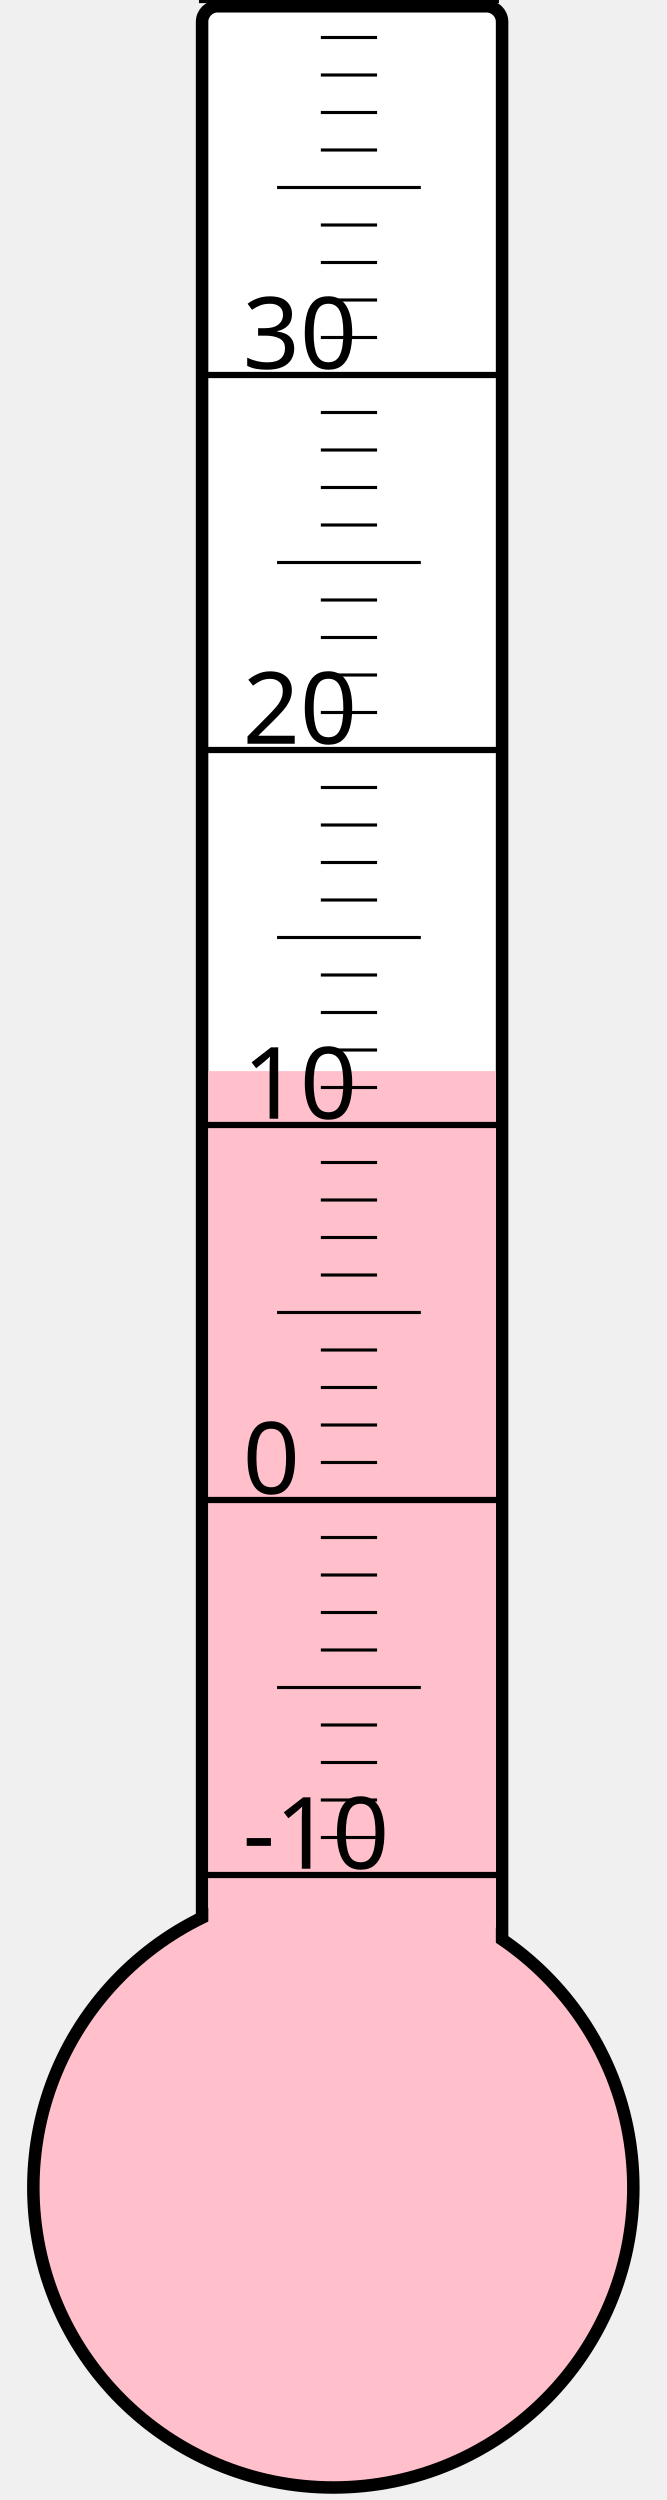
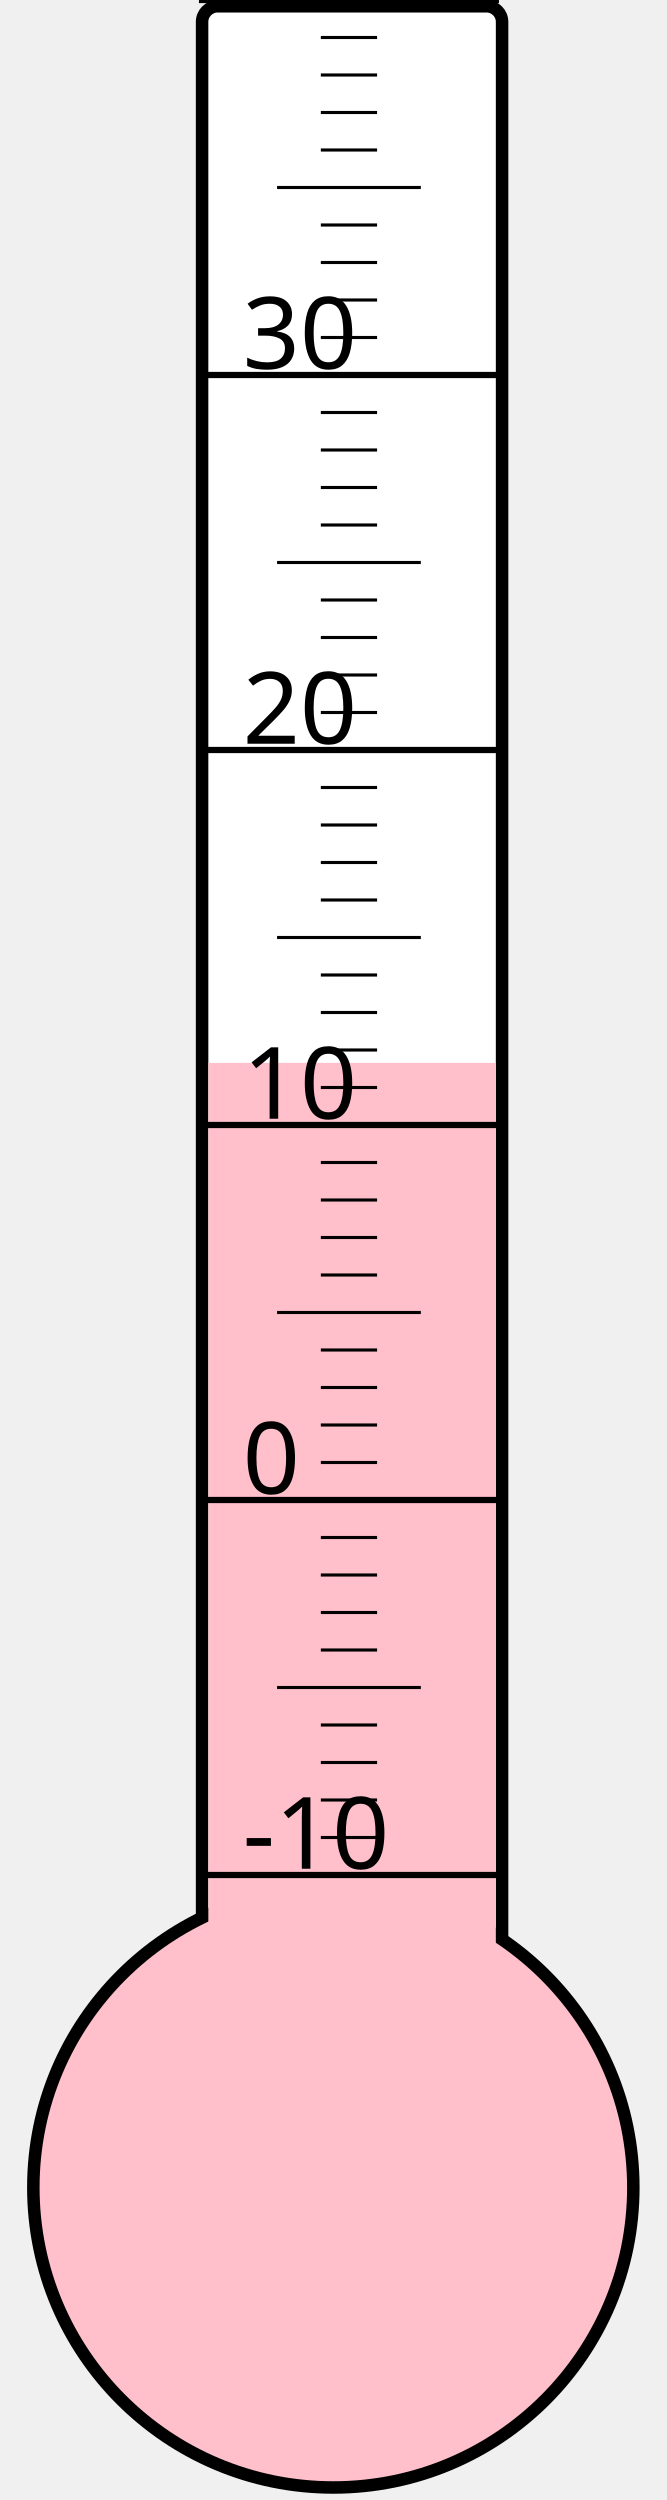
<svg xmlns="http://www.w3.org/2000/svg" width="40px" height="150px" viewBox="0 0 200 800">
  <rect width="200" height="800" x="0" y="0" style="fill: #ffffeb; fill-opacity: 0;" />
  <rect width="96" height="680" x="58" y="2" rx="5" ry="5" style="fill: white; fill-opacity: 1; stroke: black; stroke-width: 4;" />
  <circle cx="100" cy="700" r="96" style="fill: pink; stroke: black; stroke-width: 4;" />
-   <rect width="92" height="357.25" x="60" y="342.75" style="fill: pink; fill-opacity: 1; stroke-width: 0;" />
+   <rect width="92" height="359.875" x="60" y="340.125" style="fill: pink; fill-opacity: 1; stroke-width: 0;" />
  <text x="71" y="598" style="font-family: sans-serif; font-size: 24pt;">-10</text>
  <text x="71" y="478" style="font-family: sans-serif; font-size: 24pt;">0</text>
  <text x="71" y="358" style="font-family: sans-serif; font-size: 24pt;">10</text>
  <text x="71" y="238" style="font-family: sans-serif; font-size: 24pt;">20</text>
  <text x="71" y="118" style="font-family: sans-serif; font-size: 24pt;">30</text>
  <g style="stroke: black;">
    <line x1="57" y1="600" x2="153" y2="600" style="stroke-width: 2;" />
    <line x1="96" y1="588" x2="114" y2="588" style="stroke-width: 1;" />
    <line x1="96" y1="576" x2="114" y2="576" style="stroke-width: 1;" />
    <line x1="96" y1="564" x2="114" y2="564" style="stroke-width: 1;" />
    <line x1="96" y1="552" x2="114" y2="552" style="stroke-width: 1;" />
    <line x1="82" y1="540" x2="128" y2="540" style="stroke-width: 1;" />
    <line x1="96" y1="528" x2="114" y2="528" style="stroke-width: 1;" />
    <line x1="96" y1="516" x2="114" y2="516" style="stroke-width: 1;" />
    <line x1="96" y1="504" x2="114" y2="504" style="stroke-width: 1;" />
    <line x1="96" y1="492" x2="114" y2="492" style="stroke-width: 1;" />
    <line x1="57" y1="480" x2="153" y2="480" style="stroke-width: 2;" />
    <line x1="96" y1="468" x2="114" y2="468" style="stroke-width: 1;" />
    <line x1="96" y1="456" x2="114" y2="456" style="stroke-width: 1;" />
    <line x1="96" y1="444" x2="114" y2="444" style="stroke-width: 1;" />
    <line x1="96" y1="432" x2="114" y2="432" style="stroke-width: 1;" />
    <line x1="82" y1="420" x2="128" y2="420" style="stroke-width: 1;" />
    <line x1="96" y1="408" x2="114" y2="408" style="stroke-width: 1;" />
    <line x1="96" y1="396" x2="114" y2="396" style="stroke-width: 1;" />
    <line x1="96" y1="384" x2="114" y2="384" style="stroke-width: 1;" />
    <line x1="96" y1="372" x2="114" y2="372" style="stroke-width: 1;" />
    <line x1="57" y1="360" x2="153" y2="360" style="stroke-width: 2;" />
    <line x1="96" y1="348" x2="114" y2="348" style="stroke-width: 1;" />
    <line x1="96" y1="336" x2="114" y2="336" style="stroke-width: 1;" />
    <line x1="96" y1="324" x2="114" y2="324" style="stroke-width: 1;" />
    <line x1="96" y1="312" x2="114" y2="312" style="stroke-width: 1;" />
    <line x1="82" y1="300" x2="128" y2="300" style="stroke-width: 1;" />
    <line x1="96" y1="288" x2="114" y2="288" style="stroke-width: 1;" />
    <line x1="96" y1="276" x2="114" y2="276" style="stroke-width: 1;" />
    <line x1="96" y1="264" x2="114" y2="264" style="stroke-width: 1;" />
    <line x1="96" y1="252" x2="114" y2="252" style="stroke-width: 1;" />
    <line x1="57" y1="240" x2="153" y2="240" style="stroke-width: 2;" />
    <line x1="96" y1="228" x2="114" y2="228" style="stroke-width: 1;" />
    <line x1="96" y1="216" x2="114" y2="216" style="stroke-width: 1;" />
    <line x1="96" y1="204" x2="114" y2="204" style="stroke-width: 1;" />
    <line x1="96" y1="192" x2="114" y2="192" style="stroke-width: 1;" />
    <line x1="82" y1="180" x2="128" y2="180" style="stroke-width: 1;" />
    <line x1="96" y1="168" x2="114" y2="168" style="stroke-width: 1;" />
    <line x1="96" y1="156" x2="114" y2="156" style="stroke-width: 1;" />
    <line x1="96" y1="144" x2="114" y2="144" style="stroke-width: 1;" />
    <line x1="96" y1="132" x2="114" y2="132" style="stroke-width: 1;" />
    <line x1="57" y1="120" x2="153" y2="120" style="stroke-width: 2;" />
    <line x1="96" y1="108" x2="114" y2="108" style="stroke-width: 1;" />
    <line x1="96" y1="96" x2="114" y2="96" style="stroke-width: 1;" />
    <line x1="96" y1="84" x2="114" y2="84" style="stroke-width: 1;" />
    <line x1="96" y1="72" x2="114" y2="72" style="stroke-width: 1;" />
    <line x1="82" y1="60" x2="128" y2="60" style="stroke-width: 1;" />
    <line x1="96" y1="48" x2="114" y2="48" style="stroke-width: 1;" />
    <line x1="96" y1="36" x2="114" y2="36" style="stroke-width: 1;" />
    <line x1="96" y1="24" x2="114" y2="24" style="stroke-width: 1;" />
    <line x1="96" y1="12" x2="114" y2="12" style="stroke-width: 1;" />
    <line x1="57" y1="0" x2="153" y2="0" style="stroke-width: 2;" />
  </g>
</svg>
